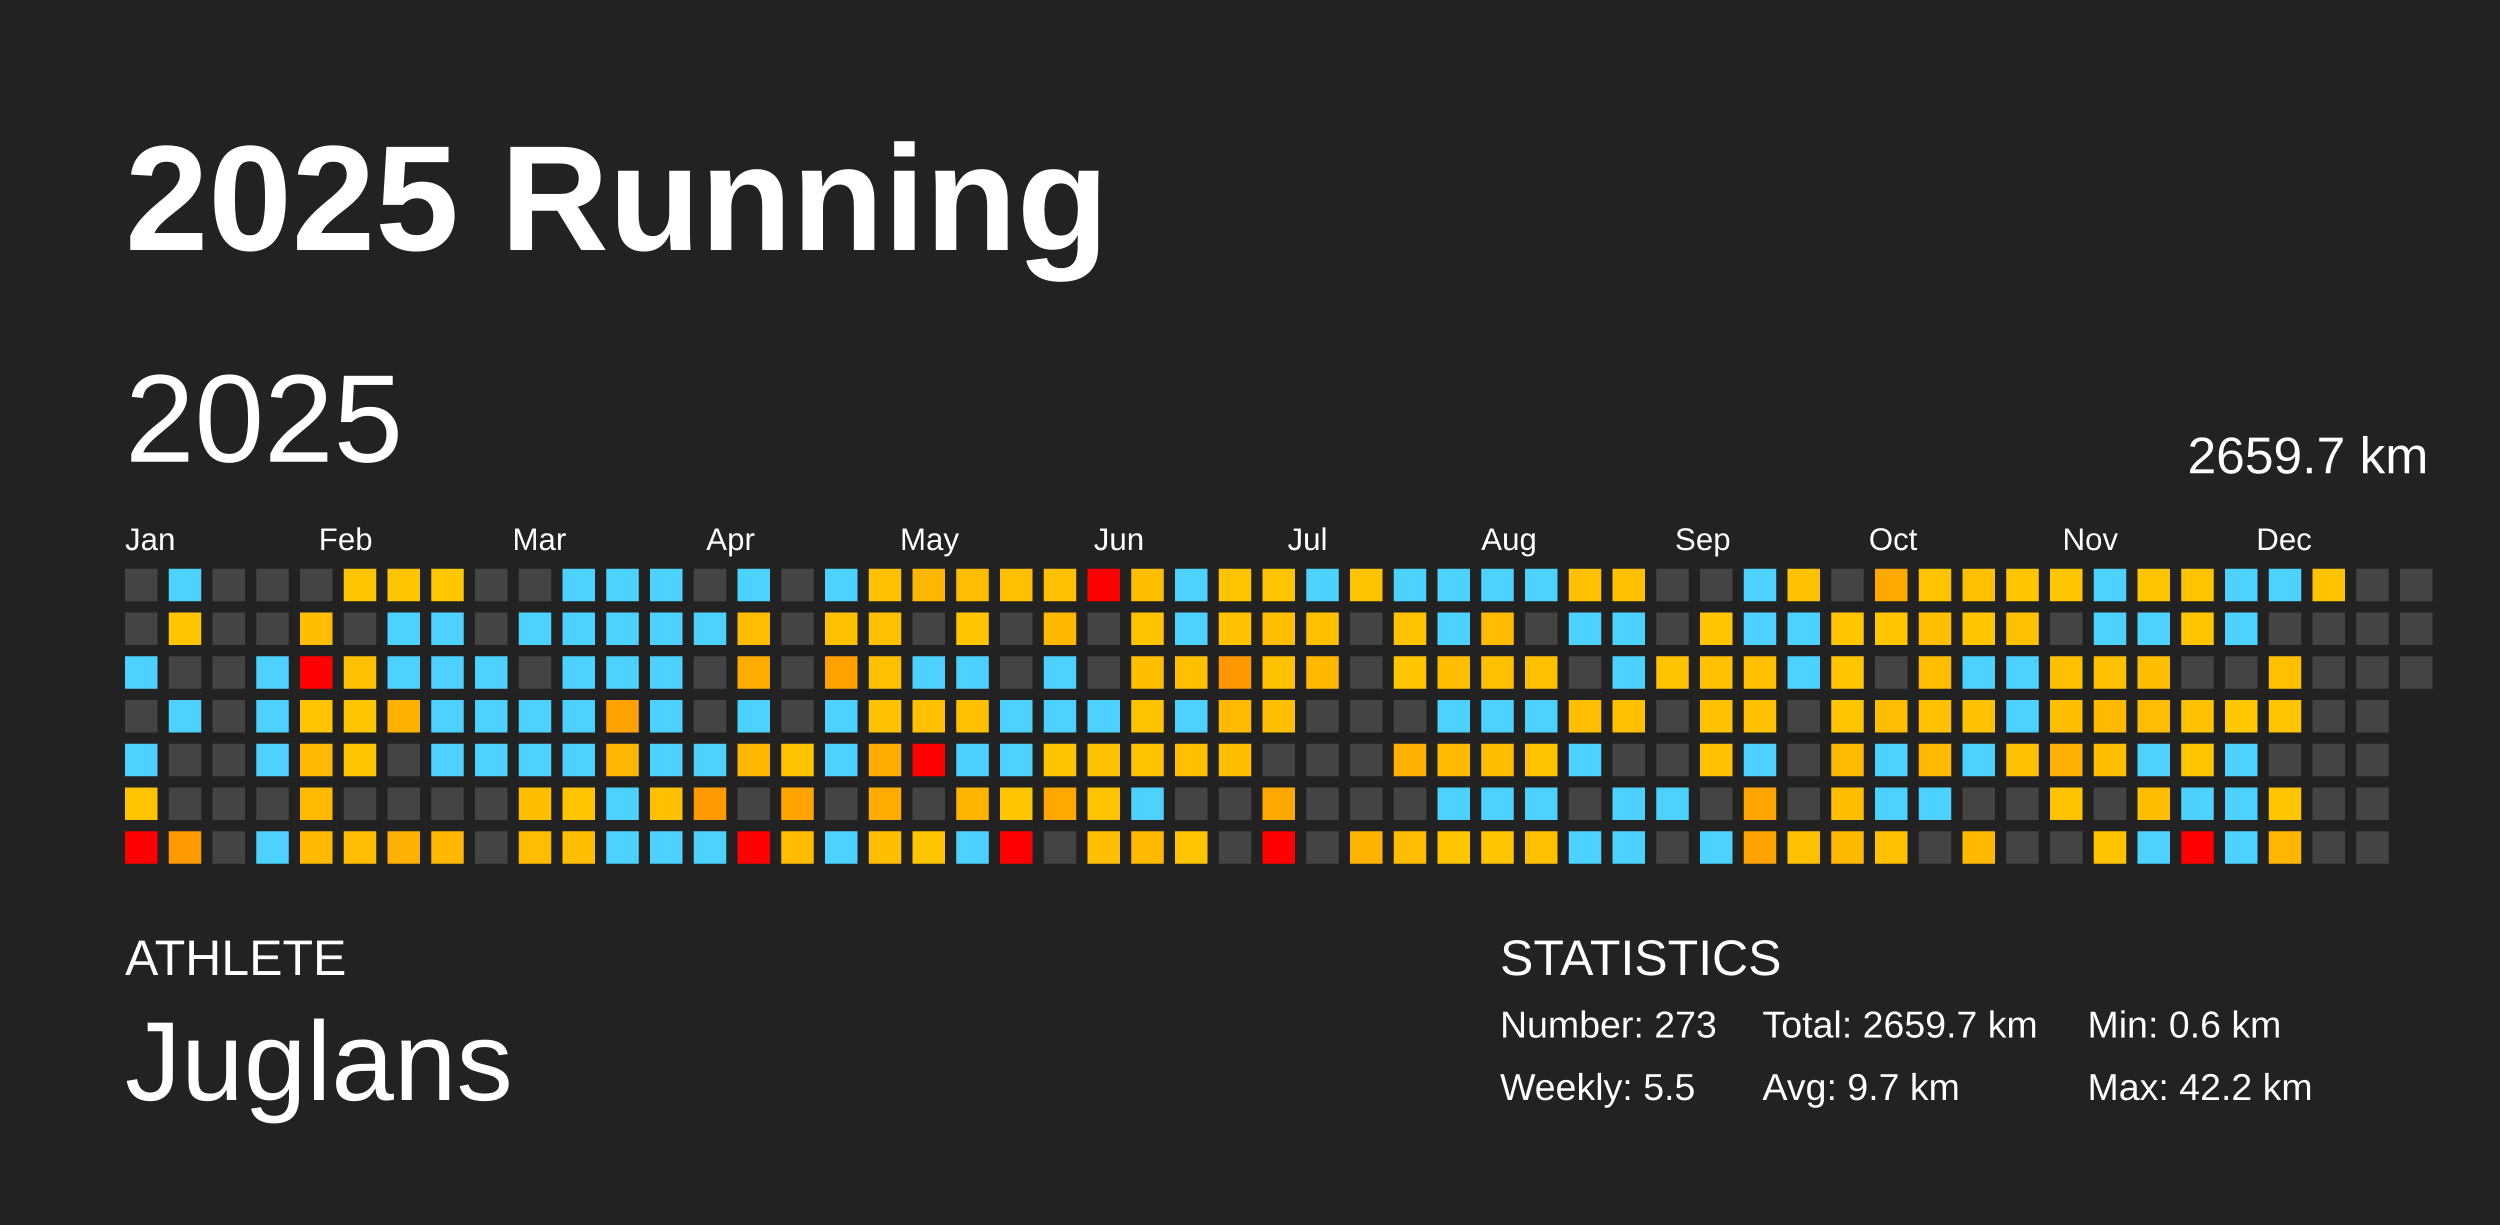
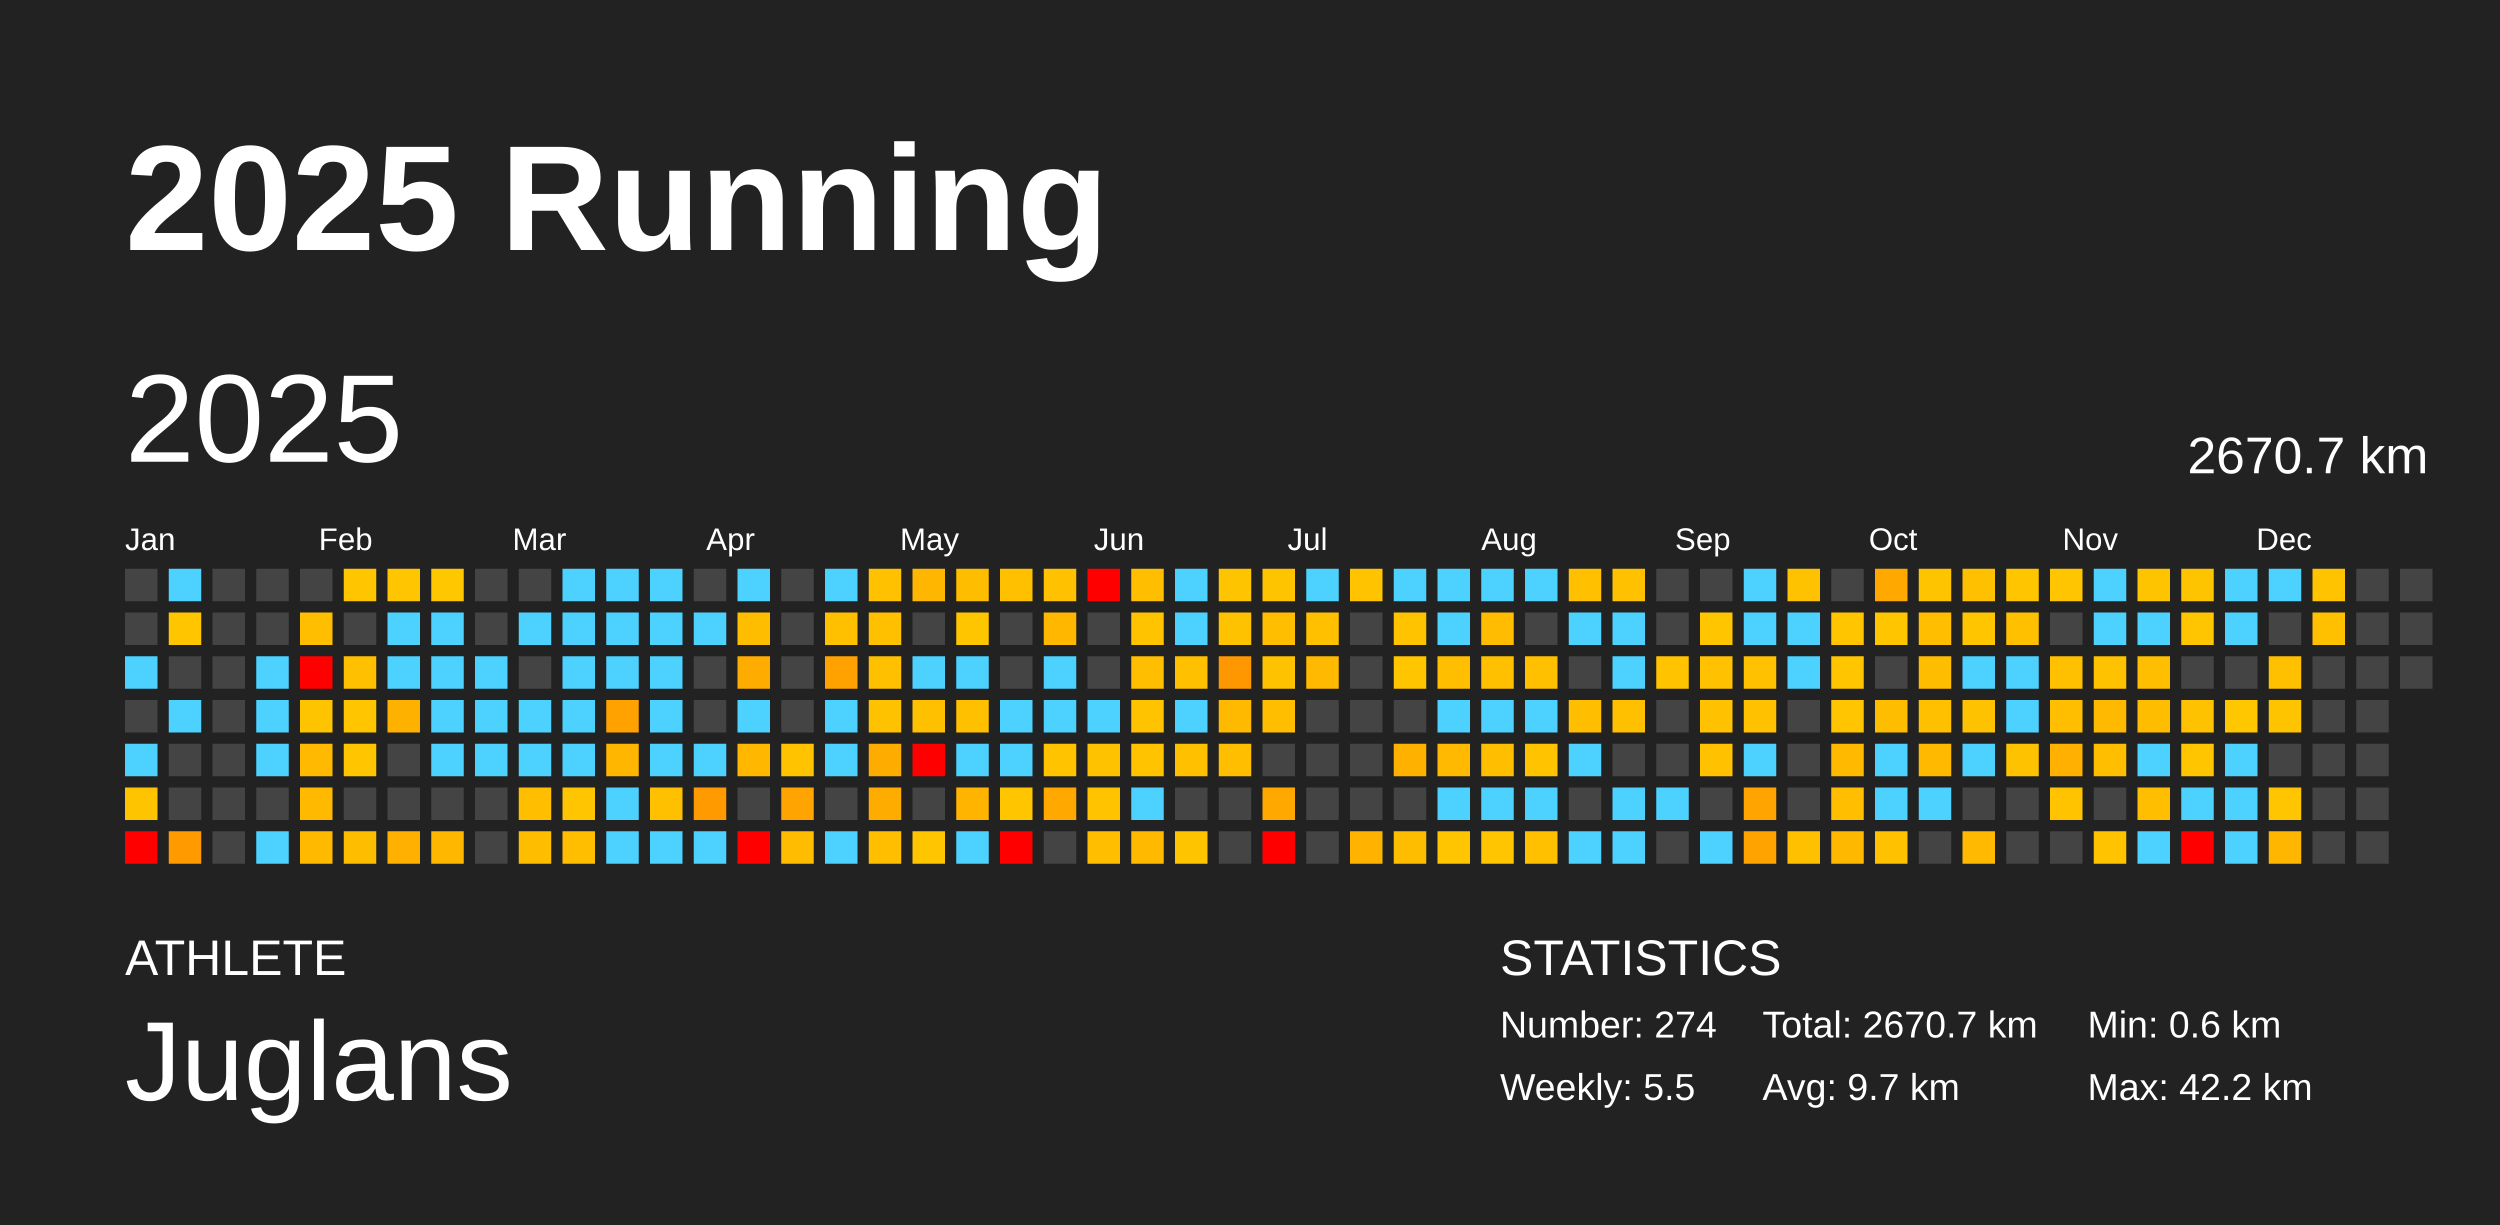
<svg xmlns="http://www.w3.org/2000/svg" baseProfile="full" height="98mm" version="1.1" viewBox="0,0,200,98" width="200mm">
  <defs />
  <rect fill="#222222" height="98" width="200" x="0" y="0" />
  <text fill="#FFFFFF" style="font-size:12px; font-family:Arial; font-weight:bold;" x="10" y="20">2025 Running</text>
  <text fill="#FFFFFF" style="font-size:4px; font-family:Arial" x="10" y="78">ATHLETE</text>
  <text fill="#FFFFFF" style="font-size:9px; font-family:Arial" x="10" y="88">Juglans</text>
  <text fill="#FFFFFF" style="font-size:4px; font-family:Arial" x="120" y="78">STATISTICS</text>
-   <text fill="#FFFFFF" style="font-size:3px; font-family:Arial" x="120" y="83">Number: 273</text>
+   <text fill="#FFFFFF" style="font-size:3px; font-family:Arial" x="120" y="83">Number: 274</text>
  <text fill="#FFFFFF" style="font-size:3px; font-family:Arial" x="120" y="88">Weekly: 5.5</text>
-   <text fill="#FFFFFF" style="font-size:3px; font-family:Arial" x="141" y="83">Total: 2659.7 km</text>
+   <text fill="#FFFFFF" style="font-size:3px; font-family:Arial" x="141" y="83">Total: 2670.7 km</text>
  <text fill="#FFFFFF" style="font-size:3px; font-family:Arial" x="141" y="88">Avg: 9.7 km</text>
  <text fill="#FFFFFF" style="font-size:3px; font-family:Arial" x="167" y="83">Min: 0.6 km</text>
  <text fill="#FFFFFF" style="font-size:3px; font-family:Arial" x="167" y="88">Max: 42.2 km</text>
  <text dominant-baseline="hanging" fill="#FFFFFF" style="font-size:10.0px; font-family:Arial;" x="10" y="30">2025</text>
-   <text dominant-baseline="hanging" fill="#FFFFFF" style="font-size:4.125px; font-family:Arial;" x="175" y="35">2659.7 km</text>
+   <text dominant-baseline="hanging" fill="#FFFFFF" style="font-size:4.125px; font-family:Arial;" x="175" y="35">2670.7 km</text>
  <text fill="#FFFFFF" style="font-size:2.5px; font-family:Arial" x="10.0" y="44">Jan</text>
  <text fill="#FFFFFF" style="font-size:2.5px; font-family:Arial" x="25.5" y="44">Feb</text>
  <text fill="#FFFFFF" style="font-size:2.5px; font-family:Arial" x="41.0" y="44">Mar</text>
  <text fill="#FFFFFF" style="font-size:2.5px; font-family:Arial" x="56.5" y="44">Apr</text>
  <text fill="#FFFFFF" style="font-size:2.5px; font-family:Arial" x="72.0" y="44">May</text>
  <text fill="#FFFFFF" style="font-size:2.5px; font-family:Arial" x="87.5" y="44">Jun</text>
  <text fill="#FFFFFF" style="font-size:2.5px; font-family:Arial" x="103.0" y="44">Jul</text>
  <text fill="#FFFFFF" style="font-size:2.5px; font-family:Arial" x="118.5" y="44">Aug</text>
  <text fill="#FFFFFF" style="font-size:2.5px; font-family:Arial" x="134.0" y="44">Sep</text>
  <text fill="#FFFFFF" style="font-size:2.5px; font-family:Arial" x="149.5" y="44">Oct</text>
  <text fill="#FFFFFF" style="font-size:2.5px; font-family:Arial" x="165.0" y="44">Nov</text>
  <text fill="#FFFFFF" style="font-size:2.5px; font-family:Arial" x="180.5" y="44">Dec</text>
  <rect fill="#444444" height="2.6" width="2.6" x="10.0" y="45.5" />
  <rect fill="#444444" height="2.6" width="2.6" x="10.0" y="49.0" />
  <rect fill="#4dd2ff" height="2.6" width="2.6" x="10.0" y="52.5" />
  <rect fill="#444444" height="2.6" width="2.6" x="10.0" y="56.0" />
  <rect fill="#4dd2ff" height="2.6" width="2.6" x="10.0" y="59.5" />
  <rect fill="#ffc400" height="2.6" width="2.6" x="10.0" y="63.0" />
  <rect fill="red" height="2.6" width="2.6" x="10.0" y="66.5" />
  <rect fill="#4dd2ff" height="2.6" width="2.6" x="13.5" y="45.5" />
  <rect fill="#ffc600" height="2.6" width="2.6" x="13.5" y="49.0" />
  <rect fill="#444444" height="2.6" width="2.6" x="13.5" y="52.5" />
  <rect fill="#4dd2ff" height="2.6" width="2.6" x="13.5" y="56.0" />
  <rect fill="#444444" height="2.6" width="2.6" x="13.5" y="59.5" />
  <rect fill="#444444" height="2.6" width="2.6" x="13.5" y="63.0" />
  <rect fill="#ff9a00" height="2.6" width="2.6" x="13.5" y="66.5" />
  <rect fill="#444444" height="2.6" width="2.6" x="17.0" y="45.5" />
  <rect fill="#444444" height="2.6" width="2.6" x="17.0" y="49.0" />
  <rect fill="#444444" height="2.6" width="2.6" x="17.0" y="52.5" />
  <rect fill="#444444" height="2.6" width="2.6" x="17.0" y="56.0" />
  <rect fill="#444444" height="2.6" width="2.6" x="17.0" y="59.5" />
  <rect fill="#444444" height="2.6" width="2.6" x="17.0" y="63.0" />
  <rect fill="#444444" height="2.6" width="2.6" x="17.0" y="66.5" />
  <rect fill="#444444" height="2.6" width="2.6" x="20.5" y="45.5" />
  <rect fill="#444444" height="2.6" width="2.6" x="20.5" y="49.0" />
  <rect fill="#4dd2ff" height="2.6" width="2.6" x="20.5" y="52.5" />
  <rect fill="#4dd2ff" height="2.6" width="2.6" x="20.5" y="56.0" />
  <rect fill="#4dd2ff" height="2.6" width="2.6" x="20.5" y="59.5" />
  <rect fill="#444444" height="2.6" width="2.6" x="20.5" y="63.0" />
  <rect fill="#4dd2ff" height="2.6" width="2.6" x="20.5" y="66.5" />
  <rect fill="#444444" height="2.6" width="2.6" x="24.0" y="45.5" />
  <rect fill="#ffbf00" height="2.6" width="2.6" x="24.0" y="49.0" />
  <rect fill="red" height="2.6" width="2.6" x="24.0" y="52.5" />
  <rect fill="#ffc400" height="2.6" width="2.6" x="24.0" y="56.0" />
  <rect fill="#ffb900" height="2.6" width="2.6" x="24.0" y="59.5" />
  <rect fill="#ffba00" height="2.6" width="2.6" x="24.0" y="63.0" />
  <rect fill="#ffba00" height="2.6" width="2.6" x="24.0" y="66.5" />
  <rect fill="#ffc600" height="2.6" width="2.6" x="27.5" y="45.5" />
  <rect fill="#444444" height="2.6" width="2.6" x="27.5" y="49.0" />
  <rect fill="#ffc000" height="2.6" width="2.6" x="27.5" y="52.5" />
  <rect fill="#ffc600" height="2.6" width="2.6" x="27.5" y="56.0" />
  <rect fill="#ffc600" height="2.6" width="2.6" x="27.5" y="59.5" />
  <rect fill="#444444" height="2.6" width="2.6" x="27.5" y="63.0" />
  <rect fill="#ffbd00" height="2.6" width="2.6" x="27.5" y="66.5" />
  <rect fill="#ffc500" height="2.6" width="2.6" x="31.0" y="45.5" />
  <rect fill="#4dd2ff" height="2.6" width="2.6" x="31.0" y="49.0" />
  <rect fill="#4dd2ff" height="2.6" width="2.6" x="31.0" y="52.5" />
  <rect fill="#ffb100" height="2.6" width="2.6" x="31.0" y="56.0" />
  <rect fill="#444444" height="2.6" width="2.6" x="31.0" y="59.5" />
  <rect fill="#444444" height="2.6" width="2.6" x="31.0" y="63.0" />
  <rect fill="#ffb000" height="2.6" width="2.6" x="31.0" y="66.5" />
  <rect fill="#ffc700" height="2.6" width="2.6" x="34.5" y="45.5" />
  <rect fill="#4dd2ff" height="2.6" width="2.6" x="34.5" y="49.0" />
  <rect fill="#4dd2ff" height="2.6" width="2.6" x="34.5" y="52.5" />
  <rect fill="#4dd2ff" height="2.6" width="2.6" x="34.5" y="56.0" />
  <rect fill="#4dd2ff" height="2.6" width="2.6" x="34.5" y="59.5" />
  <rect fill="#444444" height="2.6" width="2.6" x="34.5" y="63.0" />
  <rect fill="#ffb700" height="2.6" width="2.6" x="34.5" y="66.5" />
  <rect fill="#444444" height="2.6" width="2.6" x="38.0" y="45.5" />
  <rect fill="#444444" height="2.6" width="2.6" x="38.0" y="49.0" />
  <rect fill="#4dd2ff" height="2.6" width="2.6" x="38.0" y="52.5" />
  <rect fill="#4dd2ff" height="2.6" width="2.6" x="38.0" y="56.0" />
  <rect fill="#4dd2ff" height="2.6" width="2.6" x="38.0" y="59.5" />
  <rect fill="#444444" height="2.6" width="2.6" x="38.0" y="63.0" />
  <rect fill="#444444" height="2.6" width="2.6" x="38.0" y="66.5" />
  <rect fill="#444444" height="2.6" width="2.6" x="41.5" y="45.5" />
  <rect fill="#4dd2ff" height="2.6" width="2.6" x="41.5" y="49.0" />
  <rect fill="#444444" height="2.6" width="2.6" x="41.5" y="52.5" />
  <rect fill="#4dd2ff" height="2.6" width="2.6" x="41.5" y="56.0" />
  <rect fill="#4dd2ff" height="2.6" width="2.6" x="41.5" y="59.5" />
  <rect fill="#ffbe00" height="2.6" width="2.6" x="41.5" y="63.0" />
  <rect fill="#ffbd00" height="2.6" width="2.6" x="41.5" y="66.5" />
  <rect fill="#4dd2ff" height="2.6" width="2.6" x="45.0" y="45.5" />
  <rect fill="#4dd2ff" height="2.6" width="2.6" x="45.0" y="49.0" />
  <rect fill="#4dd2ff" height="2.6" width="2.6" x="45.0" y="52.5" />
  <rect fill="#4dd2ff" height="2.6" width="2.6" x="45.0" y="56.0" />
  <rect fill="#4dd2ff" height="2.6" width="2.6" x="45.0" y="59.5" />
  <rect fill="#ffc500" height="2.6" width="2.6" x="45.0" y="63.0" />
  <rect fill="#ffbf00" height="2.6" width="2.6" x="45.0" y="66.5" />
  <rect fill="#4dd2ff" height="2.6" width="2.6" x="48.5" y="45.5" />
  <rect fill="#4dd2ff" height="2.6" width="2.6" x="48.5" y="49.0" />
  <rect fill="#4dd2ff" height="2.6" width="2.6" x="48.5" y="52.5" />
  <rect fill="#ffa200" height="2.6" width="2.6" x="48.5" y="56.0" />
  <rect fill="#ffb600" height="2.6" width="2.6" x="48.5" y="59.5" />
  <rect fill="#4dd2ff" height="2.6" width="2.6" x="48.5" y="63.0" />
  <rect fill="#4dd2ff" height="2.6" width="2.6" x="48.5" y="66.5" />
  <rect fill="#4dd2ff" height="2.6" width="2.6" x="52.0" y="45.5" />
  <rect fill="#4dd2ff" height="2.6" width="2.6" x="52.0" y="49.0" />
  <rect fill="#4dd2ff" height="2.6" width="2.6" x="52.0" y="52.5" />
  <rect fill="#4dd2ff" height="2.6" width="2.6" x="52.0" y="56.0" />
  <rect fill="#4dd2ff" height="2.6" width="2.6" x="52.0" y="59.5" />
  <rect fill="#ffc000" height="2.6" width="2.6" x="52.0" y="63.0" />
  <rect fill="#4dd2ff" height="2.6" width="2.6" x="52.0" y="66.5" />
  <rect fill="#444444" height="2.6" width="2.6" x="55.5" y="45.5" />
  <rect fill="#4dd2ff" height="2.6" width="2.6" x="55.5" y="49.0" />
  <rect fill="#444444" height="2.6" width="2.6" x="55.5" y="52.5" />
  <rect fill="#444444" height="2.6" width="2.6" x="55.5" y="56.0" />
  <rect fill="#4dd2ff" height="2.6" width="2.6" x="55.5" y="59.5" />
  <rect fill="#ff9b00" height="2.6" width="2.6" x="55.5" y="63.0" />
  <rect fill="#4dd2ff" height="2.6" width="2.6" x="55.5" y="66.5" />
  <rect fill="#4dd2ff" height="2.6" width="2.6" x="59.0" y="45.5" />
  <rect fill="#ffbd00" height="2.6" width="2.6" x="59.0" y="49.0" />
  <rect fill="#ffac00" height="2.6" width="2.6" x="59.0" y="52.5" />
  <rect fill="#4dd2ff" height="2.6" width="2.6" x="59.0" y="56.0" />
  <rect fill="#ffb700" height="2.6" width="2.6" x="59.0" y="59.5" />
  <rect fill="#444444" height="2.6" width="2.6" x="59.0" y="63.0" />
  <rect fill="red" height="2.6" width="2.6" x="59.0" y="66.5" />
  <rect fill="#444444" height="2.6" width="2.6" x="62.5" y="45.5" />
  <rect fill="#444444" height="2.6" width="2.6" x="62.5" y="49.0" />
  <rect fill="#444444" height="2.6" width="2.6" x="62.5" y="52.5" />
  <rect fill="#444444" height="2.6" width="2.6" x="62.5" y="56.0" />
  <rect fill="#ffc300" height="2.6" width="2.6" x="62.5" y="59.5" />
  <rect fill="#ffa400" height="2.6" width="2.6" x="62.5" y="63.0" />
  <rect fill="#ffbc00" height="2.6" width="2.6" x="62.5" y="66.5" />
  <rect fill="#4dd2ff" height="2.6" width="2.6" x="66.0" y="45.5" />
  <rect fill="#ffc000" height="2.6" width="2.6" x="66.0" y="49.0" />
  <rect fill="#ffa200" height="2.6" width="2.6" x="66.0" y="52.5" />
  <rect fill="#4dd2ff" height="2.6" width="2.6" x="66.0" y="56.0" />
  <rect fill="#4dd2ff" height="2.6" width="2.6" x="66.0" y="59.5" />
  <rect fill="#444444" height="2.6" width="2.6" x="66.0" y="63.0" />
  <rect fill="#4dd2ff" height="2.6" width="2.6" x="66.0" y="66.5" />
  <rect fill="#ffc100" height="2.6" width="2.6" x="69.5" y="45.5" />
  <rect fill="#ffc000" height="2.6" width="2.6" x="69.5" y="49.0" />
  <rect fill="#ffc000" height="2.6" width="2.6" x="69.5" y="52.5" />
  <rect fill="#ffc200" height="2.6" width="2.6" x="69.5" y="56.0" />
  <rect fill="#ffac00" height="2.6" width="2.6" x="69.5" y="59.5" />
  <rect fill="#ffac00" height="2.6" width="2.6" x="69.5" y="63.0" />
  <rect fill="#ffbf00" height="2.6" width="2.6" x="69.5" y="66.5" />
  <rect fill="#ffb600" height="2.6" width="2.6" x="73.0" y="45.5" />
  <rect fill="#444444" height="2.6" width="2.6" x="73.0" y="49.0" />
  <rect fill="#4dd2ff" height="2.6" width="2.6" x="73.0" y="52.5" />
  <rect fill="#ffc000" height="2.6" width="2.6" x="73.0" y="56.0" />
  <rect fill="red" height="2.6" width="2.6" x="73.0" y="59.5" />
  <rect fill="#444444" height="2.6" width="2.6" x="73.0" y="63.0" />
  <rect fill="#ffc500" height="2.6" width="2.6" x="73.0" y="66.5" />
  <rect fill="#ffbd00" height="2.6" width="2.6" x="76.5" y="45.5" />
  <rect fill="#ffc600" height="2.6" width="2.6" x="76.5" y="49.0" />
  <rect fill="#4dd2ff" height="2.6" width="2.6" x="76.5" y="52.5" />
  <rect fill="#ffc000" height="2.6" width="2.6" x="76.5" y="56.0" />
  <rect fill="#4dd2ff" height="2.6" width="2.6" x="76.5" y="59.5" />
  <rect fill="#ffb400" height="2.6" width="2.6" x="76.5" y="63.0" />
  <rect fill="#4dd2ff" height="2.6" width="2.6" x="76.5" y="66.5" />
  <rect fill="#ffc000" height="2.6" width="2.6" x="80.0" y="45.5" />
  <rect fill="#444444" height="2.6" width="2.6" x="80.0" y="49.0" />
  <rect fill="#444444" height="2.6" width="2.6" x="80.0" y="52.5" />
  <rect fill="#4dd2ff" height="2.6" width="2.6" x="80.0" y="56.0" />
  <rect fill="#4dd2ff" height="2.6" width="2.6" x="80.0" y="59.5" />
  <rect fill="#ffc600" height="2.6" width="2.6" x="80.0" y="63.0" />
  <rect fill="red" height="2.6" width="2.6" x="80.0" y="66.5" />
  <rect fill="#ffc100" height="2.6" width="2.6" x="83.5" y="45.5" />
  <rect fill="#ffb700" height="2.6" width="2.6" x="83.5" y="49.0" />
  <rect fill="#4dd2ff" height="2.6" width="2.6" x="83.5" y="52.5" />
  <rect fill="#4dd2ff" height="2.6" width="2.6" x="83.5" y="56.0" />
  <rect fill="#ffc300" height="2.6" width="2.6" x="83.5" y="59.5" />
  <rect fill="#ffa800" height="2.6" width="2.6" x="83.5" y="63.0" />
  <rect fill="#444444" height="2.6" width="2.6" x="83.5" y="66.5" />
  <rect fill="red" height="2.6" width="2.6" x="87.0" y="45.5" />
  <rect fill="#444444" height="2.6" width="2.6" x="87.0" y="49.0" />
  <rect fill="#444444" height="2.6" width="2.6" x="87.0" y="52.5" />
  <rect fill="#4dd2ff" height="2.6" width="2.6" x="87.0" y="56.0" />
  <rect fill="#ffc200" height="2.6" width="2.6" x="87.0" y="59.5" />
  <rect fill="#ffc300" height="2.6" width="2.6" x="87.0" y="63.0" />
  <rect fill="#ffbf00" height="2.6" width="2.6" x="87.0" y="66.5" />
  <rect fill="#ffbf00" height="2.6" width="2.6" x="90.5" y="45.5" />
  <rect fill="#ffc300" height="2.6" width="2.6" x="90.5" y="49.0" />
  <rect fill="#ffbe00" height="2.6" width="2.6" x="90.5" y="52.5" />
  <rect fill="#ffc300" height="2.6" width="2.6" x="90.5" y="56.0" />
  <rect fill="#ffc300" height="2.6" width="2.6" x="90.5" y="59.5" />
  <rect fill="#4dd2ff" height="2.6" width="2.6" x="90.5" y="63.0" />
  <rect fill="#ffba00" height="2.6" width="2.6" x="90.5" y="66.5" />
  <rect fill="#4dd2ff" height="2.6" width="2.6" x="94.0" y="45.5" />
  <rect fill="#4dd2ff" height="2.6" width="2.6" x="94.0" y="49.0" />
  <rect fill="#ffc000" height="2.6" width="2.6" x="94.0" y="52.5" />
  <rect fill="#4dd2ff" height="2.6" width="2.6" x="94.0" y="56.0" />
  <rect fill="#ffc000" height="2.6" width="2.6" x="94.0" y="59.5" />
  <rect fill="#444444" height="2.6" width="2.6" x="94.0" y="63.0" />
  <rect fill="#ffc400" height="2.6" width="2.6" x="94.0" y="66.5" />
  <rect fill="#ffc400" height="2.6" width="2.6" x="97.5" y="45.5" />
  <rect fill="#ffc200" height="2.6" width="2.6" x="97.5" y="49.0" />
  <rect fill="#ff9800" height="2.6" width="2.6" x="97.5" y="52.5" />
  <rect fill="#ffba00" height="2.6" width="2.6" x="97.5" y="56.0" />
  <rect fill="#ffbf00" height="2.6" width="2.6" x="97.5" y="59.5" />
  <rect fill="#444444" height="2.6" width="2.6" x="97.5" y="63.0" />
  <rect fill="#444444" height="2.6" width="2.6" x="97.5" y="66.5" />
  <rect fill="#ffc400" height="2.6" width="2.6" x="101.0" y="45.5" />
  <rect fill="#ffbe00" height="2.6" width="2.6" x="101.0" y="49.0" />
  <rect fill="#ffc200" height="2.6" width="2.6" x="101.0" y="52.5" />
  <rect fill="#ffbe00" height="2.6" width="2.6" x="101.0" y="56.0" />
  <rect fill="#444444" height="2.6" width="2.6" x="101.0" y="59.5" />
  <rect fill="#ffa900" height="2.6" width="2.6" x="101.0" y="63.0" />
  <rect fill="red" height="2.6" width="2.6" x="101.0" y="66.5" />
  <rect fill="#4dd2ff" height="2.6" width="2.6" x="104.5" y="45.5" />
  <rect fill="#ffc000" height="2.6" width="2.6" x="104.5" y="49.0" />
  <rect fill="#ffb900" height="2.6" width="2.6" x="104.5" y="52.5" />
  <rect fill="#444444" height="2.6" width="2.6" x="104.5" y="56.0" />
  <rect fill="#444444" height="2.6" width="2.6" x="104.5" y="59.5" />
  <rect fill="#444444" height="2.6" width="2.6" x="104.5" y="63.0" />
  <rect fill="#444444" height="2.6" width="2.6" x="104.5" y="66.5" />
  <rect fill="#ffc300" height="2.6" width="2.6" x="108.0" y="45.5" />
  <rect fill="#444444" height="2.6" width="2.6" x="108.0" y="49.0" />
  <rect fill="#444444" height="2.6" width="2.6" x="108.0" y="52.5" />
  <rect fill="#444444" height="2.6" width="2.6" x="108.0" y="56.0" />
  <rect fill="#444444" height="2.6" width="2.6" x="108.0" y="59.5" />
  <rect fill="#444444" height="2.6" width="2.6" x="108.0" y="63.0" />
  <rect fill="#ffb300" height="2.6" width="2.6" x="108.0" y="66.5" />
  <rect fill="#4dd2ff" height="2.6" width="2.6" x="111.5" y="45.5" />
  <rect fill="#ffc300" height="2.6" width="2.6" x="111.5" y="49.0" />
  <rect fill="#ffc600" height="2.6" width="2.6" x="111.5" y="52.5" />
  <rect fill="#444444" height="2.6" width="2.6" x="111.5" y="56.0" />
  <rect fill="#ffb100" height="2.6" width="2.6" x="111.5" y="59.5" />
  <rect fill="#444444" height="2.6" width="2.6" x="111.5" y="63.0" />
  <rect fill="#ffbd00" height="2.6" width="2.6" x="111.5" y="66.5" />
  <rect fill="#4dd2ff" height="2.6" width="2.6" x="115.0" y="45.5" />
  <rect fill="#4dd2ff" height="2.6" width="2.6" x="115.0" y="49.0" />
  <rect fill="#ffbf00" height="2.6" width="2.6" x="115.0" y="52.5" />
  <rect fill="#4dd2ff" height="2.6" width="2.6" x="115.0" y="56.0" />
  <rect fill="#ffb900" height="2.6" width="2.6" x="115.0" y="59.5" />
  <rect fill="#4dd2ff" height="2.6" width="2.6" x="115.0" y="63.0" />
  <rect fill="#ffc500" height="2.6" width="2.6" x="115.0" y="66.5" />
  <rect fill="#4dd2ff" height="2.6" width="2.6" x="118.5" y="45.5" />
  <rect fill="#ffbc00" height="2.6" width="2.6" x="118.5" y="49.0" />
  <rect fill="#ffc000" height="2.6" width="2.6" x="118.5" y="52.5" />
  <rect fill="#4dd2ff" height="2.6" width="2.6" x="118.5" y="56.0" />
  <rect fill="#ffbf00" height="2.6" width="2.6" x="118.5" y="59.5" />
  <rect fill="#4dd2ff" height="2.6" width="2.6" x="118.5" y="63.0" />
  <rect fill="#ffc500" height="2.6" width="2.6" x="118.5" y="66.5" />
  <rect fill="#4dd2ff" height="2.6" width="2.6" x="122.0" y="45.5" />
  <rect fill="#444444" height="2.6" width="2.6" x="122.0" y="49.0" />
  <rect fill="#ffc000" height="2.6" width="2.6" x="122.0" y="52.5" />
  <rect fill="#4dd2ff" height="2.6" width="2.6" x="122.0" y="56.0" />
  <rect fill="#ffc300" height="2.6" width="2.6" x="122.0" y="59.5" />
  <rect fill="#4dd2ff" height="2.6" width="2.6" x="122.0" y="63.0" />
  <rect fill="#ffc000" height="2.6" width="2.6" x="122.0" y="66.5" />
  <rect fill="#ffc000" height="2.6" width="2.6" x="125.5" y="45.5" />
  <rect fill="#4dd2ff" height="2.6" width="2.6" x="125.5" y="49.0" />
  <rect fill="#444444" height="2.6" width="2.6" x="125.5" y="52.5" />
  <rect fill="#ffbf00" height="2.6" width="2.6" x="125.5" y="56.0" />
  <rect fill="#4dd2ff" height="2.6" width="2.6" x="125.5" y="59.5" />
  <rect fill="#444444" height="2.6" width="2.6" x="125.5" y="63.0" />
  <rect fill="#4dd2ff" height="2.6" width="2.6" x="125.5" y="66.5" />
  <rect fill="#ffc100" height="2.6" width="2.6" x="129.0" y="45.5" />
  <rect fill="#4dd2ff" height="2.6" width="2.6" x="129.0" y="49.0" />
  <rect fill="#4dd2ff" height="2.6" width="2.6" x="129.0" y="52.5" />
  <rect fill="#ffc000" height="2.6" width="2.6" x="129.0" y="56.0" />
  <rect fill="#444444" height="2.6" width="2.6" x="129.0" y="59.5" />
  <rect fill="#4dd2ff" height="2.6" width="2.6" x="129.0" y="63.0" />
  <rect fill="#4dd2ff" height="2.6" width="2.6" x="129.0" y="66.5" />
  <rect fill="#444444" height="2.6" width="2.6" x="132.5" y="45.5" />
  <rect fill="#444444" height="2.6" width="2.6" x="132.5" y="49.0" />
  <rect fill="#ffc300" height="2.6" width="2.6" x="132.5" y="52.5" />
  <rect fill="#444444" height="2.6" width="2.6" x="132.5" y="56.0" />
  <rect fill="#444444" height="2.6" width="2.6" x="132.5" y="59.5" />
  <rect fill="#4dd2ff" height="2.6" width="2.6" x="132.5" y="63.0" />
  <rect fill="#444444" height="2.6" width="2.6" x="132.5" y="66.5" />
  <rect fill="#444444" height="2.6" width="2.6" x="136.0" y="45.5" />
  <rect fill="#ffc600" height="2.6" width="2.6" x="136.0" y="49.0" />
  <rect fill="#ffc100" height="2.6" width="2.6" x="136.0" y="52.5" />
  <rect fill="#ffc100" height="2.6" width="2.6" x="136.0" y="56.0" />
  <rect fill="#ffc100" height="2.6" width="2.6" x="136.0" y="59.5" />
  <rect fill="#444444" height="2.6" width="2.6" x="136.0" y="63.0" />
  <rect fill="#4dd2ff" height="2.6" width="2.6" x="136.0" y="66.5" />
  <rect fill="#4dd2ff" height="2.6" width="2.6" x="139.5" y="45.5" />
  <rect fill="#4dd2ff" height="2.6" width="2.6" x="139.5" y="49.0" />
  <rect fill="#ffc100" height="2.6" width="2.6" x="139.5" y="52.5" />
  <rect fill="#ffc100" height="2.6" width="2.6" x="139.5" y="56.0" />
  <rect fill="#4dd2ff" height="2.6" width="2.6" x="139.5" y="59.5" />
  <rect fill="#ffa400" height="2.6" width="2.6" x="139.5" y="63.0" />
  <rect fill="#ffa300" height="2.6" width="2.6" x="139.5" y="66.5" />
  <rect fill="#ffc200" height="2.6" width="2.6" x="143.0" y="45.5" />
  <rect fill="#4dd2ff" height="2.6" width="2.6" x="143.0" y="49.0" />
  <rect fill="#4dd2ff" height="2.6" width="2.6" x="143.0" y="52.5" />
  <rect fill="#444444" height="2.6" width="2.6" x="143.0" y="56.0" />
  <rect fill="#444444" height="2.6" width="2.6" x="143.0" y="59.5" />
  <rect fill="#444444" height="2.6" width="2.6" x="143.0" y="63.0" />
  <rect fill="#ffc000" height="2.6" width="2.6" x="143.0" y="66.5" />
  <rect fill="#444444" height="2.6" width="2.6" x="146.5" y="45.5" />
  <rect fill="#ffc600" height="2.6" width="2.6" x="146.5" y="49.0" />
  <rect fill="#ffc600" height="2.6" width="2.6" x="146.5" y="52.5" />
  <rect fill="#ffc500" height="2.6" width="2.6" x="146.5" y="56.0" />
  <rect fill="#ffba00" height="2.6" width="2.6" x="146.5" y="59.5" />
  <rect fill="#ffbf00" height="2.6" width="2.6" x="146.5" y="63.0" />
  <rect fill="#ffb800" height="2.6" width="2.6" x="146.5" y="66.5" />
  <rect fill="#ffa800" height="2.6" width="2.6" x="150.0" y="45.5" />
  <rect fill="#ffc600" height="2.6" width="2.6" x="150.0" y="49.0" />
  <rect fill="#444444" height="2.6" width="2.6" x="150.0" y="52.5" />
  <rect fill="#ffbd00" height="2.6" width="2.6" x="150.0" y="56.0" />
  <rect fill="#4dd2ff" height="2.6" width="2.6" x="150.0" y="59.5" />
  <rect fill="#4dd2ff" height="2.6" width="2.6" x="150.0" y="63.0" />
  <rect fill="#ffc100" height="2.6" width="2.6" x="150.0" y="66.5" />
  <rect fill="#ffc400" height="2.6" width="2.6" x="153.5" y="45.5" />
  <rect fill="#ffbe00" height="2.6" width="2.6" x="153.5" y="49.0" />
  <rect fill="#ffbd00" height="2.6" width="2.6" x="153.5" y="52.5" />
  <rect fill="#ffc000" height="2.6" width="2.6" x="153.5" y="56.0" />
  <rect fill="#ffba00" height="2.6" width="2.6" x="153.5" y="59.5" />
  <rect fill="#4dd2ff" height="2.6" width="2.6" x="153.5" y="63.0" />
  <rect fill="#444444" height="2.6" width="2.6" x="153.5" y="66.5" />
  <rect fill="#ffc000" height="2.6" width="2.6" x="157.0" y="45.5" />
  <rect fill="#ffc600" height="2.6" width="2.6" x="157.0" y="49.0" />
  <rect fill="#4dd2ff" height="2.6" width="2.6" x="157.0" y="52.5" />
  <rect fill="#ffc200" height="2.6" width="2.6" x="157.0" y="56.0" />
  <rect fill="#4dd2ff" height="2.6" width="2.6" x="157.0" y="59.5" />
  <rect fill="#444444" height="2.6" width="2.6" x="157.0" y="63.0" />
  <rect fill="#ffb900" height="2.6" width="2.6" x="157.0" y="66.5" />
  <rect fill="#ffc600" height="2.6" width="2.6" x="160.5" y="45.5" />
  <rect fill="#ffc000" height="2.6" width="2.6" x="160.5" y="49.0" />
  <rect fill="#4dd2ff" height="2.6" width="2.6" x="160.5" y="52.5" />
  <rect fill="#4dd2ff" height="2.6" width="2.6" x="160.5" y="56.0" />
  <rect fill="#ffc200" height="2.6" width="2.6" x="160.5" y="59.5" />
  <rect fill="#444444" height="2.6" width="2.6" x="160.5" y="63.0" />
  <rect fill="#444444" height="2.6" width="2.6" x="160.5" y="66.5" />
  <rect fill="#ffc500" height="2.6" width="2.6" x="164.0" y="45.5" />
  <rect fill="#444444" height="2.6" width="2.6" x="164.0" y="49.0" />
  <rect fill="#ffc000" height="2.6" width="2.6" x="164.0" y="52.5" />
  <rect fill="#ffbf00" height="2.6" width="2.6" x="164.0" y="56.0" />
  <rect fill="#ffb000" height="2.6" width="2.6" x="164.0" y="59.5" />
  <rect fill="#ffc300" height="2.6" width="2.6" x="164.0" y="63.0" />
  <rect fill="#444444" height="2.6" width="2.6" x="164.0" y="66.5" />
  <rect fill="#4dd2ff" height="2.6" width="2.6" x="167.5" y="45.5" />
  <rect fill="#4dd2ff" height="2.6" width="2.6" x="167.5" y="49.0" />
  <rect fill="#ffc200" height="2.6" width="2.6" x="167.5" y="52.5" />
  <rect fill="#ffb900" height="2.6" width="2.6" x="167.5" y="56.0" />
  <rect fill="#ffbe00" height="2.6" width="2.6" x="167.5" y="59.5" />
  <rect fill="#444444" height="2.6" width="2.6" x="167.5" y="63.0" />
  <rect fill="#ffc300" height="2.6" width="2.6" x="167.5" y="66.5" />
  <rect fill="#ffc400" height="2.6" width="2.6" x="171.0" y="45.5" />
  <rect fill="#4dd2ff" height="2.6" width="2.6" x="171.0" y="49.0" />
  <rect fill="#ffbe00" height="2.6" width="2.6" x="171.0" y="52.5" />
  <rect fill="#ffbd00" height="2.6" width="2.6" x="171.0" y="56.0" />
  <rect fill="#4dd2ff" height="2.6" width="2.6" x="171.0" y="59.5" />
  <rect fill="#ffbf00" height="2.6" width="2.6" x="171.0" y="63.0" />
  <rect fill="#4dd2ff" height="2.6" width="2.6" x="171.0" y="66.5" />
  <rect fill="#ffc400" height="2.6" width="2.6" x="174.5" y="45.5" />
  <rect fill="#ffc500" height="2.6" width="2.6" x="174.5" y="49.0" />
  <rect fill="#444444" height="2.6" width="2.6" x="174.5" y="52.5" />
  <rect fill="#ffc200" height="2.6" width="2.6" x="174.5" y="56.0" />
  <rect fill="#ffc600" height="2.6" width="2.6" x="174.5" y="59.5" />
  <rect fill="#4dd2ff" height="2.6" width="2.6" x="174.5" y="63.0" />
  <rect fill="red" height="2.6" width="2.6" x="174.5" y="66.5" />
  <rect fill="#4dd2ff" height="2.6" width="2.6" x="178.0" y="45.5" />
  <rect fill="#4dd2ff" height="2.6" width="2.6" x="178.0" y="49.0" />
  <rect fill="#444444" height="2.6" width="2.6" x="178.0" y="52.5" />
  <rect fill="#ffc700" height="2.6" width="2.6" x="178.0" y="56.0" />
  <rect fill="#4dd2ff" height="2.6" width="2.6" x="178.0" y="59.5" />
  <rect fill="#4dd2ff" height="2.6" width="2.6" x="178.0" y="63.0" />
  <rect fill="#4dd2ff" height="2.6" width="2.6" x="178.0" y="66.5" />
  <rect fill="#4dd2ff" height="2.6" width="2.6" x="181.5" y="45.5" />
  <rect fill="#444444" height="2.6" width="2.6" x="181.5" y="49.0" />
  <rect fill="#ffc000" height="2.6" width="2.6" x="181.5" y="52.5" />
  <rect fill="#ffc400" height="2.6" width="2.6" x="181.5" y="56.0" />
  <rect fill="#444444" height="2.6" width="2.6" x="181.5" y="59.5" />
  <rect fill="#ffc500" height="2.6" width="2.6" x="181.5" y="63.0" />
  <rect fill="#ffb600" height="2.6" width="2.6" x="181.5" y="66.5" />
  <rect fill="#ffc300" height="2.6" width="2.6" x="185.0" y="45.5" />
-   <rect fill="#444444" height="2.6" width="2.6" x="185.0" y="49.0" />
+   <rect fill="#ffc000" height="2.6" width="2.6" x="185.0" y="49.0" />
  <rect fill="#444444" height="2.6" width="2.6" x="185.0" y="52.5" />
  <rect fill="#444444" height="2.6" width="2.6" x="185.0" y="56.0" />
  <rect fill="#444444" height="2.6" width="2.6" x="185.0" y="59.5" />
  <rect fill="#444444" height="2.6" width="2.6" x="185.0" y="63.0" />
  <rect fill="#444444" height="2.6" width="2.6" x="185.0" y="66.5" />
  <rect fill="#444444" height="2.6" width="2.6" x="188.5" y="45.5" />
  <rect fill="#444444" height="2.6" width="2.6" x="188.5" y="49.0" />
  <rect fill="#444444" height="2.6" width="2.6" x="188.5" y="52.5" />
  <rect fill="#444444" height="2.6" width="2.6" x="188.5" y="56.0" />
  <rect fill="#444444" height="2.6" width="2.6" x="188.5" y="59.5" />
  <rect fill="#444444" height="2.6" width="2.6" x="188.5" y="63.0" />
  <rect fill="#444444" height="2.6" width="2.6" x="188.5" y="66.5" />
  <rect fill="#444444" height="2.6" width="2.6" x="192.0" y="45.5" />
  <rect fill="#444444" height="2.6" width="2.6" x="192.0" y="49.0" />
  <rect fill="#444444" height="2.6" width="2.6" x="192.0" y="52.5" />
</svg>
